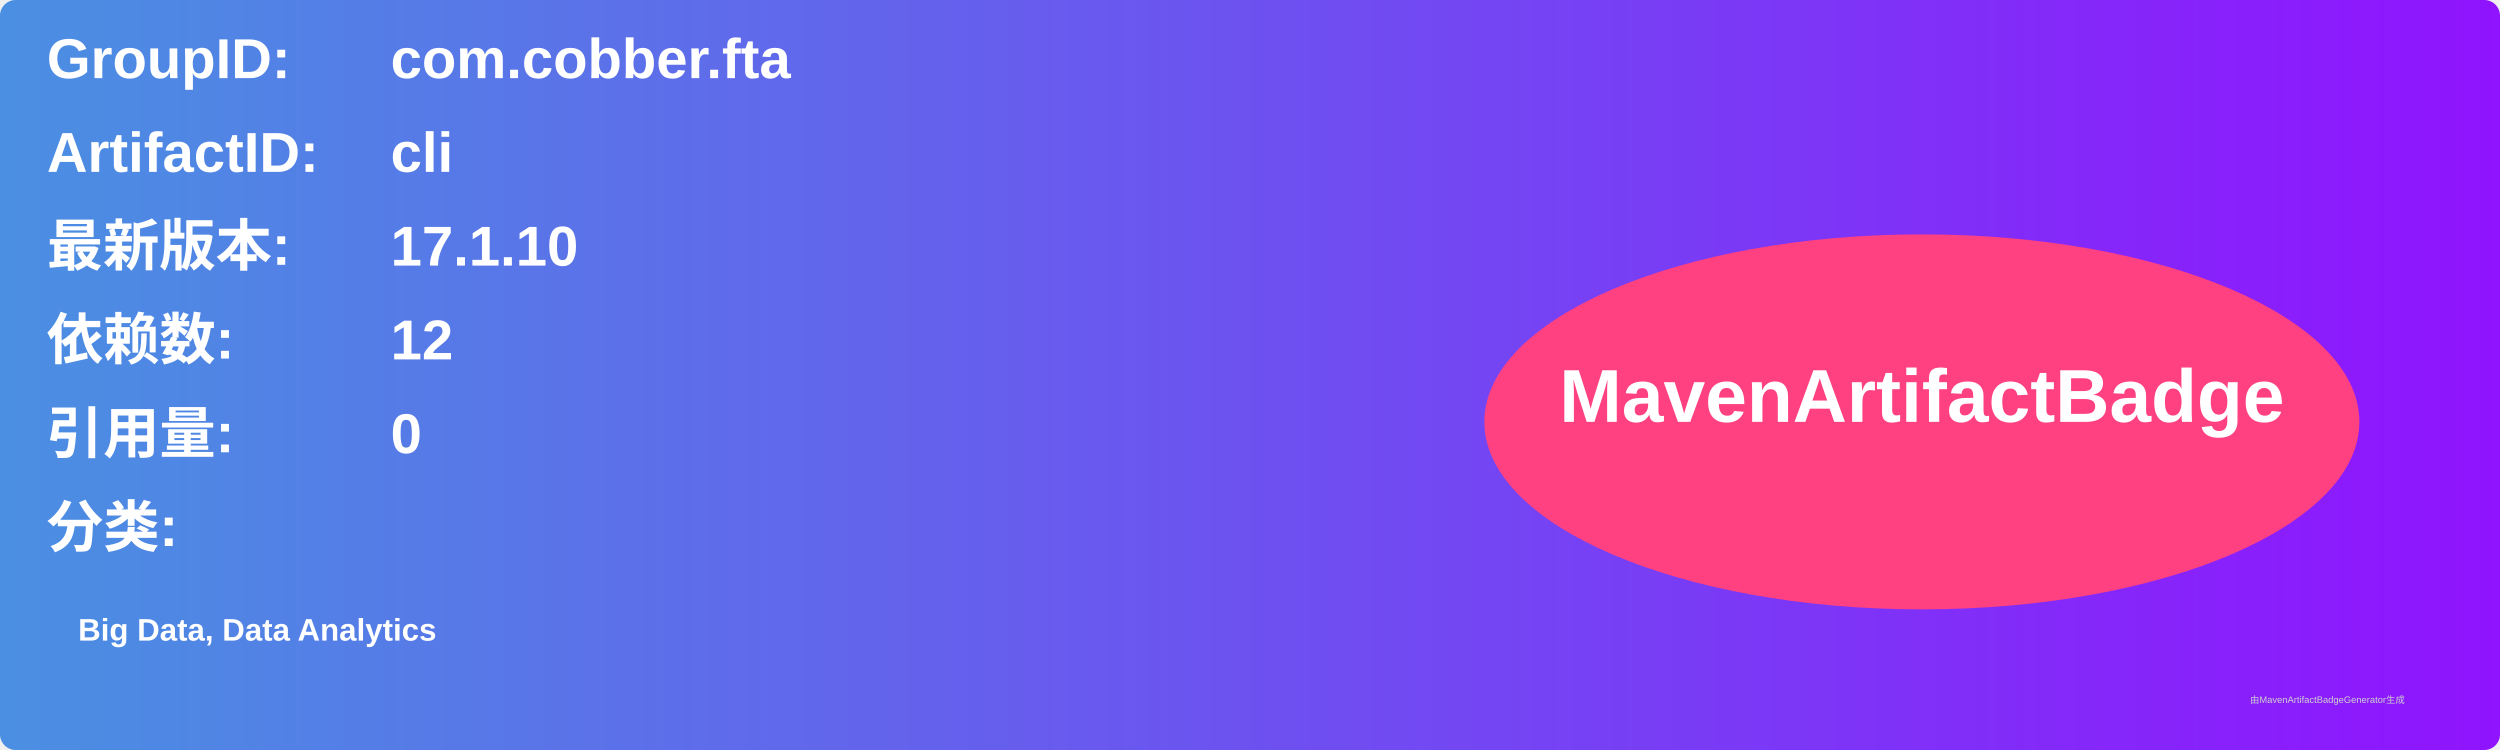
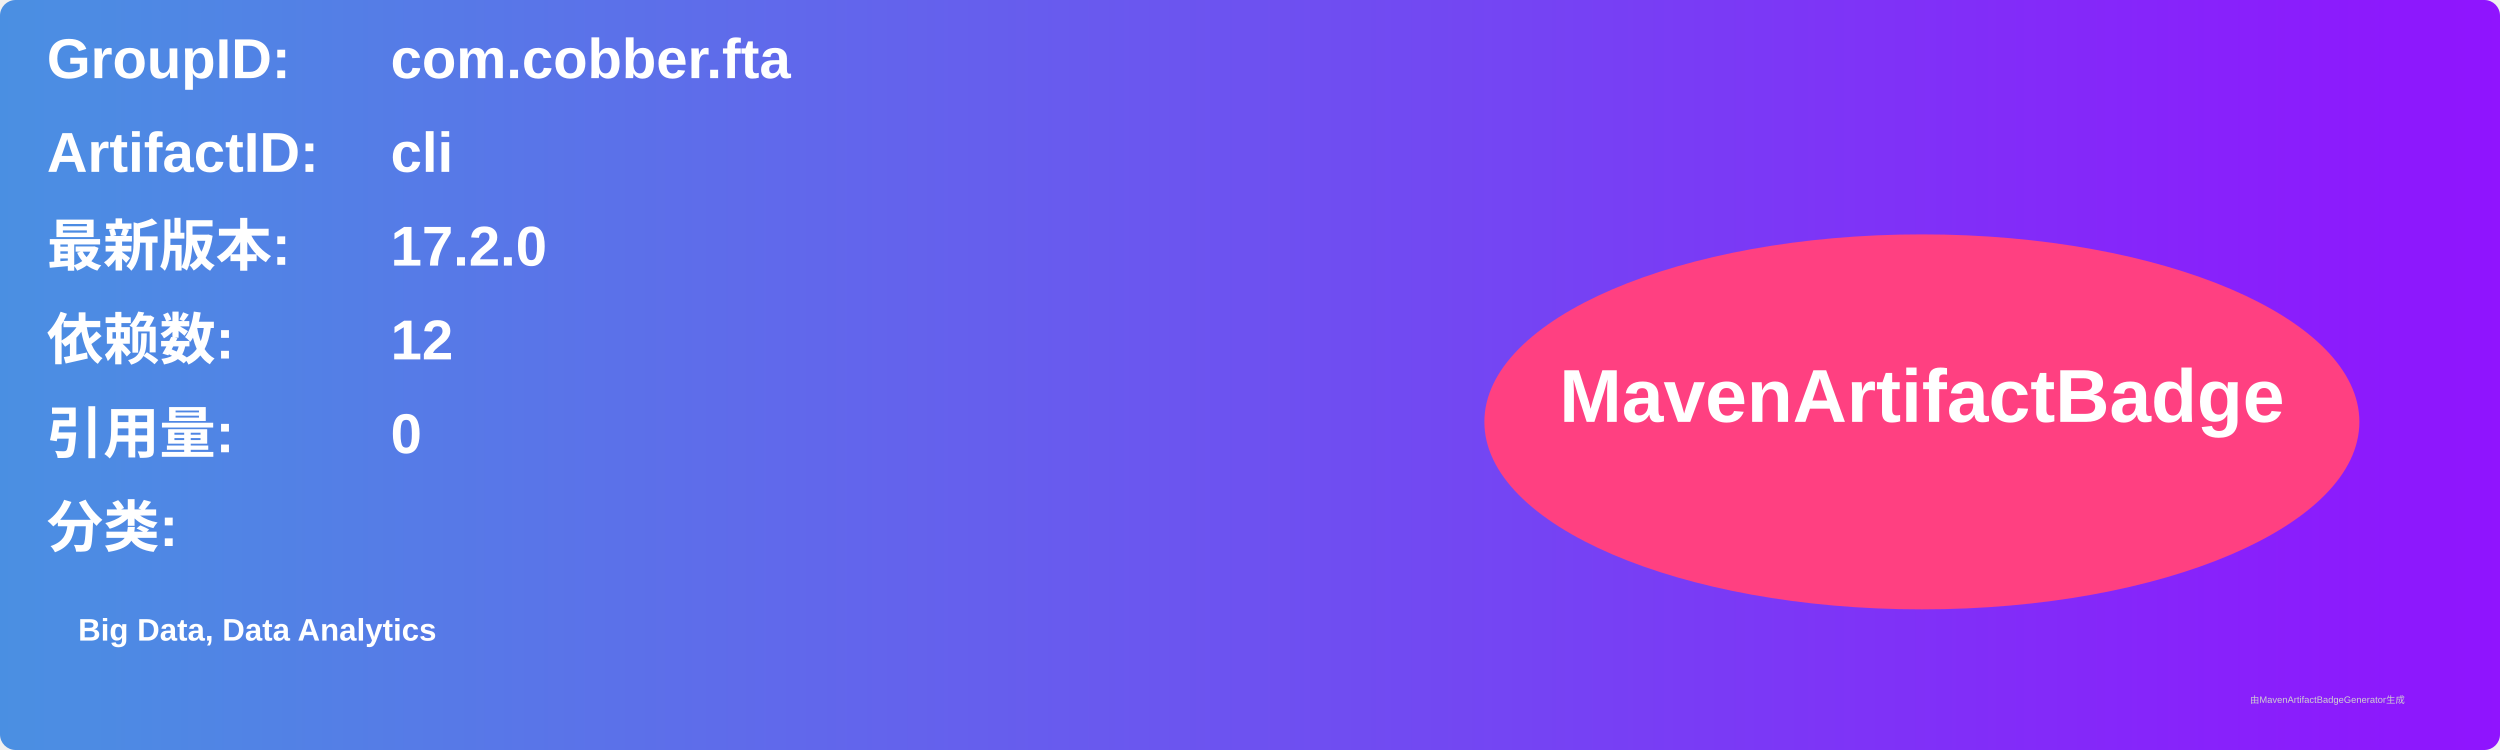
<svg xmlns="http://www.w3.org/2000/svg" width="800" height="240" viewBox="0 0 800 240">
  <linearGradient id="grad" x1="0%" y1="0%" x2="100%" y2="0%">
    <stop offset="0%" stop-color="#4a90e2" />
    <stop offset="100%" stop-color="#9013fe" />
  </linearGradient>
  <rect width="100%" height="100%" rx="5" ry="5" fill="url(#grad)" />
  <g transform="translate(15, 15)">
    <text x="0" y="10" font-family="Arial" font-size="18" fill="white" font-weight="bold" width="260">GroupID:</text>
    <text x="110" y="10" font-family="Arial" font-size="18" fill="white" font-weight="bold" width="460">com.cobber.fta</text>
    <text x="0" y="40" font-family="Arial" font-size="18" fill="white" font-weight="bold" width="260">ArtifactID:</text>
    <text x="110" y="40" font-family="Arial" font-size="18" fill="white" font-weight="bold" width="460">cli</text>
    <text x="0" y="70" font-family="Arial" font-size="18" fill="white" font-weight="bold">最新版本:</text>
    <text x="110" y="70" font-family="Arial" font-size="18" fill="white" font-weight="bold">
-       <tspan font-weight="bold">17.1.10</tspan>
+       <tspan font-weight="bold">17.2.0</tspan>
    </text>
    <text x="0" y="100" font-family="Arial" font-size="18" fill="white" font-weight="bold">依赖数: </text>
    <text x="110" y="100" font-family="Arial" font-size="18" fill="white">
      <tspan font-weight="bold">12</tspan>
    </text>
    <text x="0" y="130" font-family="Arial" font-size="18" fill="white" font-weight="bold">引用量: </text>
    <text x="110" y="130" font-family="Arial" font-size="18" fill="white">
      <tspan font-weight="bold">0</tspan>
    </text>
    <text x="0" y="160" font-family="Arial" font-size="18" fill="white" font-weight="bold">分类:</text>
    <text x="10" y="190" font-family="Arial" font-size="10" fill="white">
      <tspan font-weight="bold">Big Data, Data Analytics</tspan>
    </text>
    <ellipse cx="600" cy="120" rx="140" ry="60" fill="#ff4081" />
    <text x="600" y="120" text-anchor="middle" font-family="Arial" font-size="24" fill="white" font-weight="bold">MavenArtifactBadge</text>
  </g>
  <text x="720" y="225" font-family="Arial" font-size="3" fill="#d0d0d0">由MavenArtifactBadgeGenerator生成</text>
</svg>
